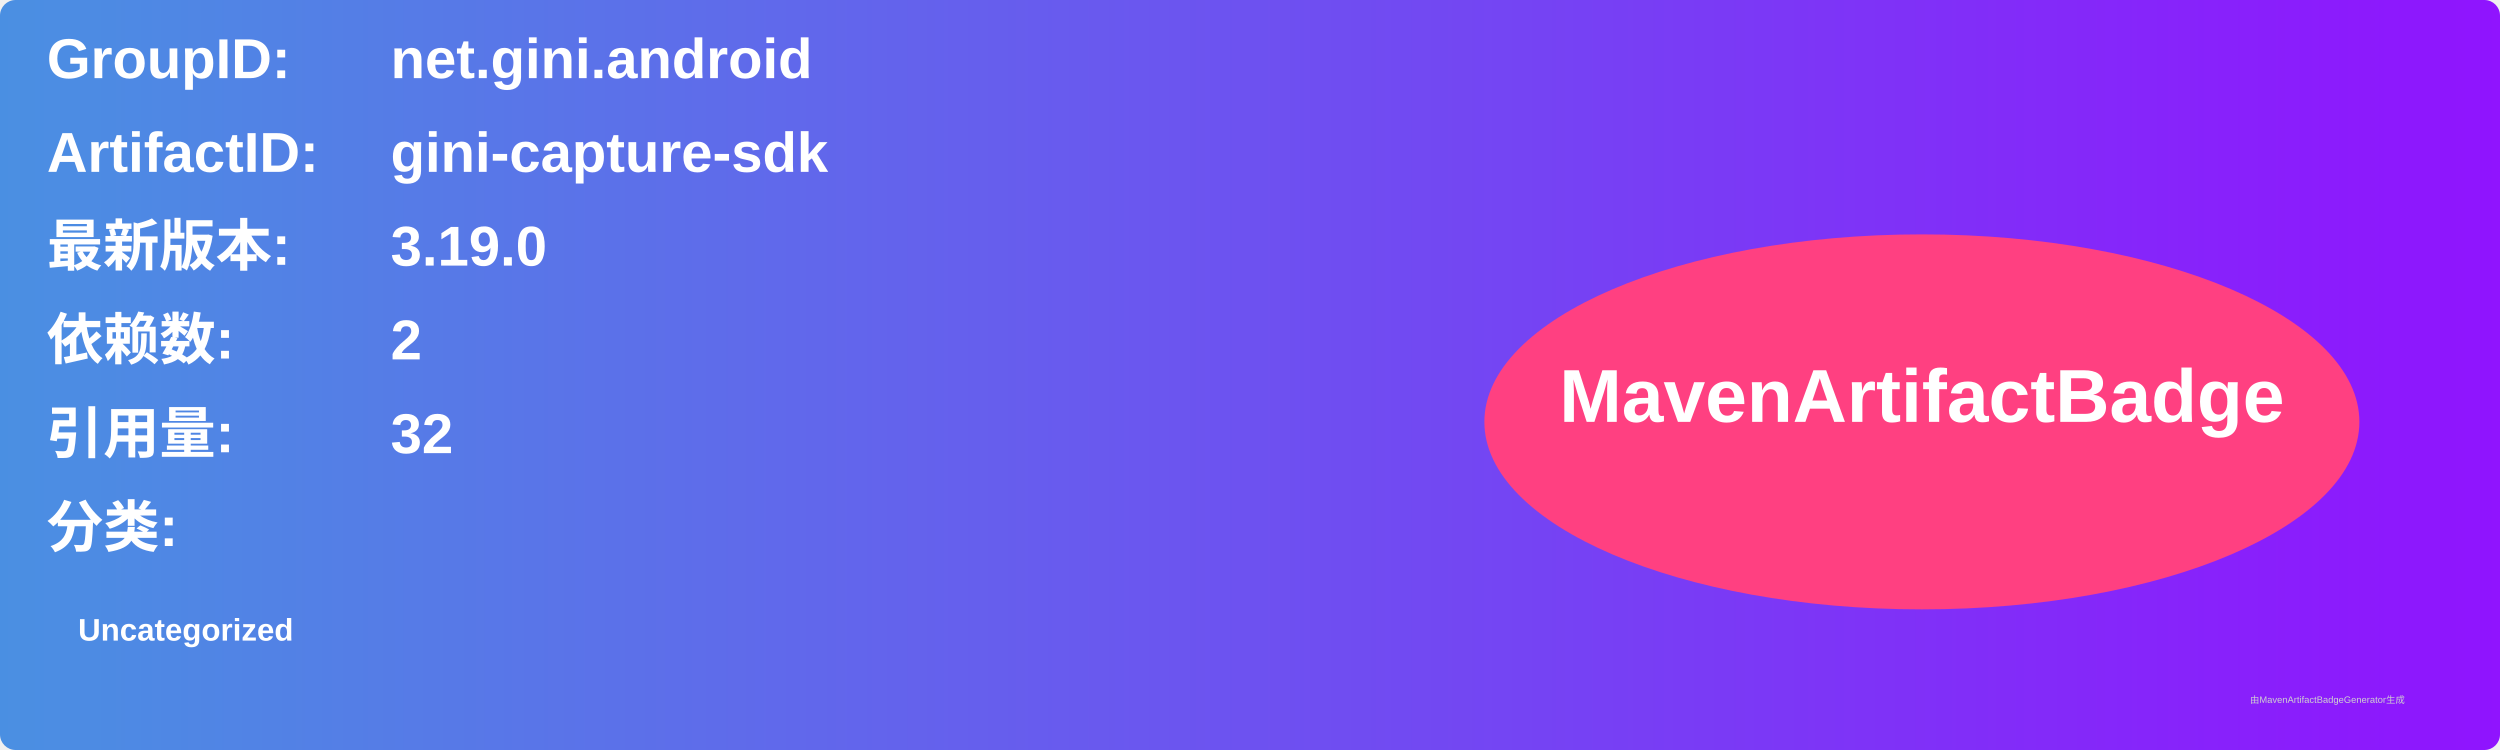
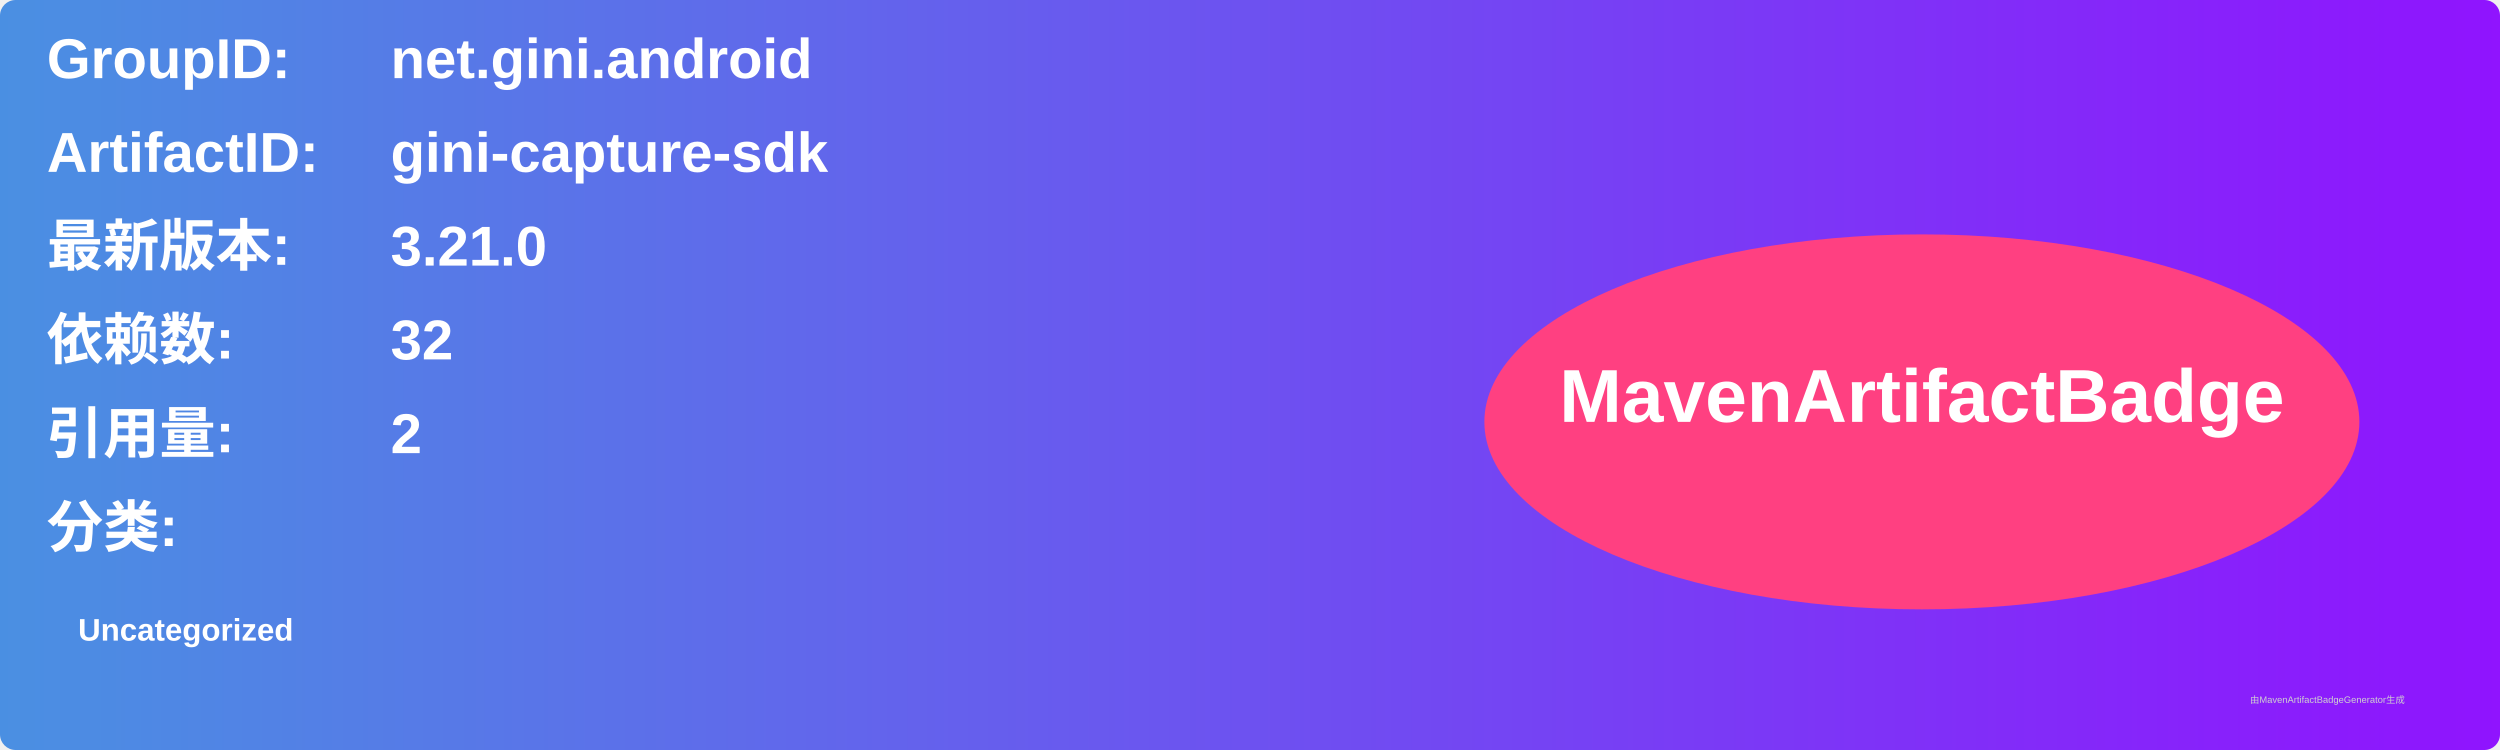
<svg xmlns="http://www.w3.org/2000/svg" width="800" height="240" viewBox="0 0 800 240">
  <linearGradient id="grad" x1="0%" y1="0%" x2="100%" y2="0%">
    <stop offset="0%" stop-color="#4a90e2" />
    <stop offset="100%" stop-color="#9013fe" />
  </linearGradient>
  <rect width="100%" height="100%" rx="5" ry="5" fill="url(#grad)" />
  <g transform="translate(15, 15)">
    <text x="0" y="10" font-family="Arial" font-size="18" fill="white" font-weight="bold" width="260">GroupID:</text>
    <text x="110" y="10" font-family="Arial" font-size="18" fill="white" font-weight="bold" width="460">net.gini.android</text>
    <text x="0" y="40" font-family="Arial" font-size="18" fill="white" font-weight="bold" width="260">ArtifactID:</text>
    <text x="110" y="40" font-family="Arial" font-size="18" fill="white" font-weight="bold" width="460">gini-capture-sdk</text>
    <text x="0" y="70" font-family="Arial" font-size="18" fill="white" font-weight="bold">最新版本:</text>
    <text x="110" y="70" font-family="Arial" font-size="18" fill="white" font-weight="bold">
-       <tspan font-weight="bold">3.19.0</tspan>
+       <tspan font-weight="bold">3.21.0</tspan>
    </text>
    <text x="0" y="100" font-family="Arial" font-size="18" fill="white" font-weight="bold">依赖数: </text>
    <text x="110" y="100" font-family="Arial" font-size="18" fill="white">
-       <tspan font-weight="bold">2</tspan>
+       <tspan font-weight="bold">32</tspan>
    </text>
    <text x="0" y="130" font-family="Arial" font-size="18" fill="white" font-weight="bold">引用量: </text>
    <text x="110" y="130" font-family="Arial" font-size="18" fill="white">
-       <tspan font-weight="bold">32</tspan>
+       <tspan font-weight="bold">2</tspan>
    </text>
    <text x="0" y="160" font-family="Arial" font-size="18" fill="white" font-weight="bold">分类:</text>
    <text x="10" y="190" font-family="Arial" font-size="10" fill="white">
      <tspan font-weight="bold">Uncategorized</tspan>
    </text>
    <ellipse cx="600" cy="120" rx="140" ry="60" fill="#ff4081" />
    <text x="600" y="120" text-anchor="middle" font-family="Arial" font-size="24" fill="white" font-weight="bold">MavenArtifactBadge</text>
  </g>
  <text x="720" y="225" font-family="Arial" font-size="3" fill="#d0d0d0">由MavenArtifactBadgeGenerator生成</text>
</svg>
